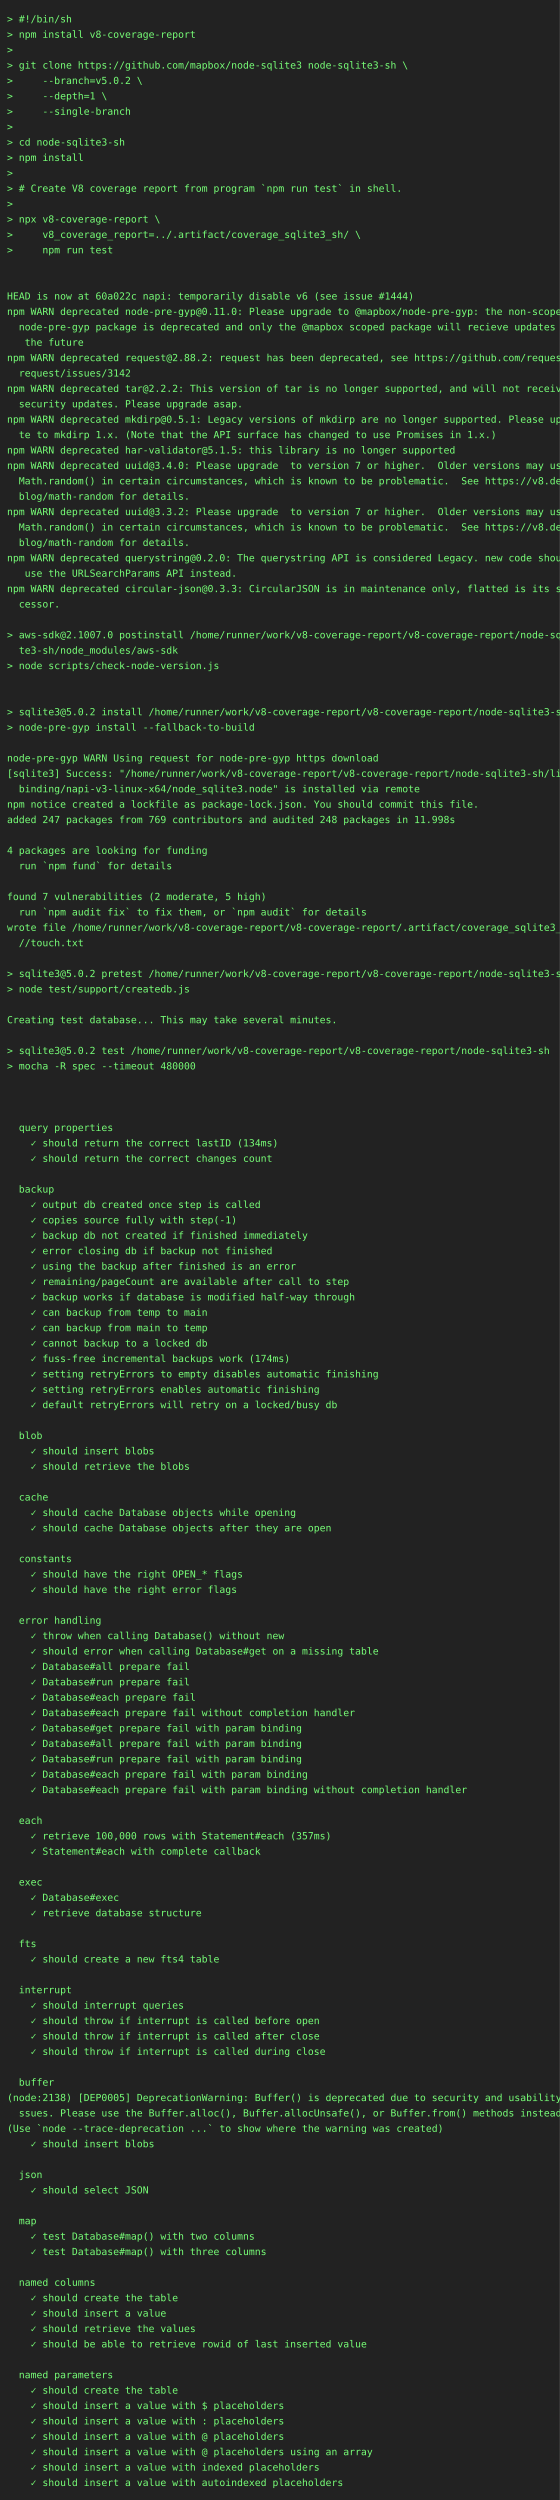
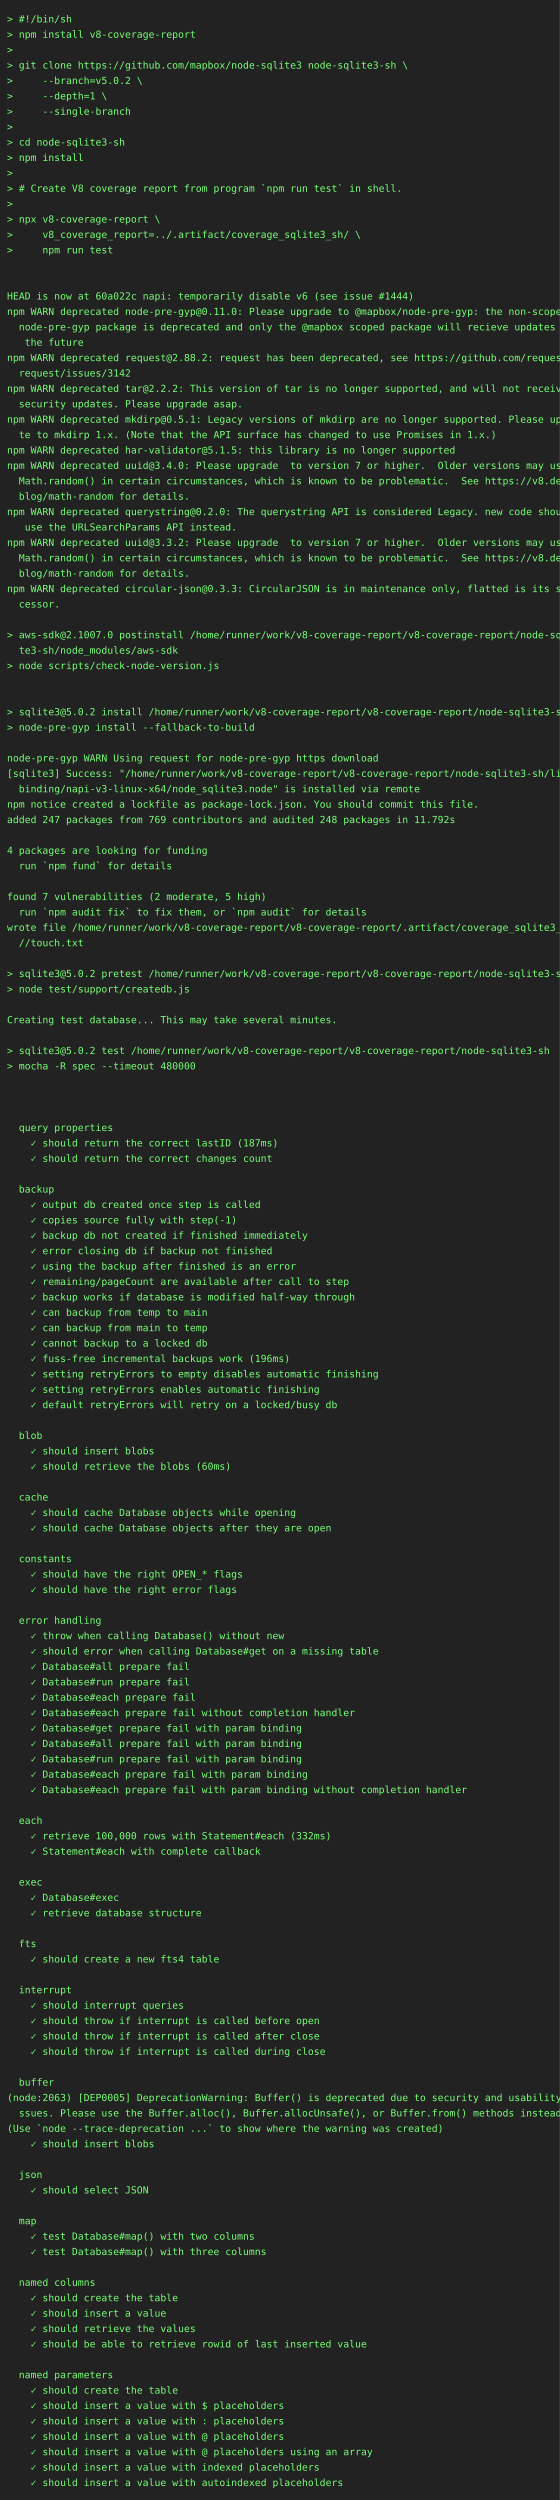
<svg xmlns="http://www.w3.org/2000/svg" height="3572" width="800">
  <rect height="3572" fill="#222" width="800" />
  <text fill="#7f7" font-family="consolas, menlo, monospace" font-size="14" xml:space="preserve">
    <tspan lengthAdjust="spacingAndGlyphs" textLength="768" x="10" y="32">&gt; #!/bin/sh                                                                                      </tspan>
    <tspan lengthAdjust="spacingAndGlyphs" textLength="768" x="10" y="54">&gt; npm install v8-coverage-report                                                                 </tspan>
    <tspan lengthAdjust="spacingAndGlyphs" textLength="768" x="10" y="76">&gt;                                                                                                </tspan>
    <tspan lengthAdjust="spacingAndGlyphs" textLength="768" x="10" y="98">&gt; git clone https://github.com/mapbox/node-sqlite3 node-sqlite3-sh \                             </tspan>
    <tspan lengthAdjust="spacingAndGlyphs" textLength="768" x="10" y="120">&gt;     --branch=v5.0.2 \                                                                          </tspan>
    <tspan lengthAdjust="spacingAndGlyphs" textLength="768" x="10" y="142">&gt;     --depth=1 \                                                                                </tspan>
    <tspan lengthAdjust="spacingAndGlyphs" textLength="768" x="10" y="164">&gt;     --single-branch                                                                            </tspan>
    <tspan lengthAdjust="spacingAndGlyphs" textLength="768" x="10" y="186">&gt;                                                                                                </tspan>
    <tspan lengthAdjust="spacingAndGlyphs" textLength="768" x="10" y="208">&gt; cd node-sqlite3-sh                                                                             </tspan>
    <tspan lengthAdjust="spacingAndGlyphs" textLength="768" x="10" y="230">&gt; npm install                                                                                    </tspan>
    <tspan lengthAdjust="spacingAndGlyphs" textLength="768" x="10" y="252">&gt;                                                                                                </tspan>
    <tspan lengthAdjust="spacingAndGlyphs" textLength="768" x="10" y="274">&gt; # Create V8 coverage report from program `npm run test` in shell.                              </tspan>
    <tspan lengthAdjust="spacingAndGlyphs" textLength="768" x="10" y="296">&gt;                                                                                                </tspan>
    <tspan lengthAdjust="spacingAndGlyphs" textLength="768" x="10" y="318">&gt; npx v8-coverage-report \                                                                       </tspan>
    <tspan lengthAdjust="spacingAndGlyphs" textLength="768" x="10" y="340">&gt;     v8_coverage_report=../.artifact/coverage_sqlite3_sh/ \                                     </tspan>
    <tspan lengthAdjust="spacingAndGlyphs" textLength="768" x="10" y="362">&gt;     npm run test                                                                               </tspan>
    <tspan lengthAdjust="spacingAndGlyphs" textLength="768" x="10" y="384">                                                                                                 </tspan>
    <tspan lengthAdjust="spacingAndGlyphs" textLength="768" x="10" y="406">                                                                                                 </tspan>
    <tspan lengthAdjust="spacingAndGlyphs" textLength="768" x="10" y="428">HEAD is now at 60a022c napi: temporarily disable v6 (see issue #1444)                            </tspan>
    <tspan lengthAdjust="spacingAndGlyphs" textLength="768" x="10" y="450">npm WARN deprecated node-pre-gyp@0.11.0: Please upgrade to @mapbox/node-pre-gyp: the non-scoped \</tspan>
    <tspan lengthAdjust="spacingAndGlyphs" textLength="768" x="10" y="472">  node-pre-gyp package is deprecated and only the @mapbox scoped package will recieve updates in\</tspan>
    <tspan lengthAdjust="spacingAndGlyphs" textLength="768" x="10" y="494">   the future                                                                                    </tspan>
    <tspan lengthAdjust="spacingAndGlyphs" textLength="768" x="10" y="516">npm WARN deprecated request@2.88.2: request has been deprecated, see https://github.com/request/\</tspan>
    <tspan lengthAdjust="spacingAndGlyphs" textLength="768" x="10" y="538">  request/issues/3142                                                                            </tspan>
    <tspan lengthAdjust="spacingAndGlyphs" textLength="768" x="10" y="560">npm WARN deprecated tar@2.2.2: This version of tar is no longer supported, and will not receive \</tspan>
    <tspan lengthAdjust="spacingAndGlyphs" textLength="768" x="10" y="582">  security updates. Please upgrade asap.                                                         </tspan>
    <tspan lengthAdjust="spacingAndGlyphs" textLength="768" x="10" y="604">npm WARN deprecated mkdirp@0.5.1: Legacy versions of mkdirp are no longer supported. Please upda\</tspan>
    <tspan lengthAdjust="spacingAndGlyphs" textLength="768" x="10" y="626">  te to mkdirp 1.x. (Note that the API surface has changed to use Promises in 1.x.)              </tspan>
    <tspan lengthAdjust="spacingAndGlyphs" textLength="768" x="10" y="648">npm WARN deprecated har-validator@5.1.5: this library is no longer supported                     </tspan>
    <tspan lengthAdjust="spacingAndGlyphs" textLength="768" x="10" y="670">npm WARN deprecated uuid@3.4.0: Please upgrade  to version 7 or higher.  Older versions may use \</tspan>
    <tspan lengthAdjust="spacingAndGlyphs" textLength="768" x="10" y="692">  Math.random() in certain circumstances, which is known to be problematic.  See https://v8.dev/\</tspan>
    <tspan lengthAdjust="spacingAndGlyphs" textLength="768" x="10" y="714">  blog/math-random for details.                                                                  </tspan>
-     <tspan lengthAdjust="spacingAndGlyphs" textLength="768" x="10" y="736">npm WARN deprecated uuid@3.3.2: Please upgrade  to version 7 or higher.  Older versions may use \</tspan>
-     <tspan lengthAdjust="spacingAndGlyphs" textLength="768" x="10" y="758">  Math.random() in certain circumstances, which is known to be problematic.  See https://v8.dev/\</tspan>
-     <tspan lengthAdjust="spacingAndGlyphs" textLength="768" x="10" y="780">  blog/math-random for details.                                                                  </tspan>
-     <tspan lengthAdjust="spacingAndGlyphs" textLength="768" x="10" y="802">npm WARN deprecated querystring@0.2.0: The querystring API is considered Legacy. new code should\</tspan>
-     <tspan lengthAdjust="spacingAndGlyphs" textLength="768" x="10" y="824">   use the URLSearchParams API instead.                                                          </tspan>
+     <tspan lengthAdjust="spacingAndGlyphs" textLength="768" x="10" y="736">npm WARN deprecated querystring@0.2.0: The querystring API is considered Legacy. new code should\</tspan>
+     <tspan lengthAdjust="spacingAndGlyphs" textLength="768" x="10" y="758">   use the URLSearchParams API instead.                                                          </tspan>
+     <tspan lengthAdjust="spacingAndGlyphs" textLength="768" x="10" y="780">npm WARN deprecated uuid@3.3.2: Please upgrade  to version 7 or higher.  Older versions may use \</tspan>
+     <tspan lengthAdjust="spacingAndGlyphs" textLength="768" x="10" y="802">  Math.random() in certain circumstances, which is known to be problematic.  See https://v8.dev/\</tspan>
+     <tspan lengthAdjust="spacingAndGlyphs" textLength="768" x="10" y="824">  blog/math-random for details.                                                                  </tspan>
    <tspan lengthAdjust="spacingAndGlyphs" textLength="768" x="10" y="846">npm WARN deprecated circular-json@0.3.3: CircularJSON is in maintenance only, flatted is its suc\</tspan>
    <tspan lengthAdjust="spacingAndGlyphs" textLength="768" x="10" y="868">  cessor.                                                                                        </tspan>
    <tspan lengthAdjust="spacingAndGlyphs" textLength="768" x="10" y="890">                                                                                                 </tspan>
    <tspan lengthAdjust="spacingAndGlyphs" textLength="768" x="10" y="912">&gt; aws-sdk@2.1007.0 postinstall /home/runner/work/v8-coverage-report/v8-coverage-report/node-sqli\</tspan>
    <tspan lengthAdjust="spacingAndGlyphs" textLength="768" x="10" y="934">  te3-sh/node_modules/aws-sdk                                                                    </tspan>
    <tspan lengthAdjust="spacingAndGlyphs" textLength="768" x="10" y="956">&gt; node scripts/check-node-version.js                                                             </tspan>
    <tspan lengthAdjust="spacingAndGlyphs" textLength="768" x="10" y="978">                                                                                                 </tspan>
    <tspan lengthAdjust="spacingAndGlyphs" textLength="768" x="10" y="1000">                                                                                                 </tspan>
    <tspan lengthAdjust="spacingAndGlyphs" textLength="768" x="10" y="1022">&gt; sqlite3@5.0.2 install /home/runner/work/v8-coverage-report/v8-coverage-report/node-sqlite3-sh  </tspan>
    <tspan lengthAdjust="spacingAndGlyphs" textLength="768" x="10" y="1044">&gt; node-pre-gyp install --fallback-to-build                                                       </tspan>
    <tspan lengthAdjust="spacingAndGlyphs" textLength="768" x="10" y="1066">                                                                                                 </tspan>
    <tspan lengthAdjust="spacingAndGlyphs" textLength="768" x="10" y="1088">node-pre-gyp WARN Using request for node-pre-gyp https download                                  </tspan>
    <tspan lengthAdjust="spacingAndGlyphs" textLength="768" x="10" y="1110">[sqlite3] Success: "/home/runner/work/v8-coverage-report/v8-coverage-report/node-sqlite3-sh/lib/\</tspan>
    <tspan lengthAdjust="spacingAndGlyphs" textLength="768" x="10" y="1132">  binding/napi-v3-linux-x64/node_sqlite3.node" is installed via remote                           </tspan>
    <tspan lengthAdjust="spacingAndGlyphs" textLength="768" x="10" y="1154">npm notice created a lockfile as package-lock.json. You should commit this file.                 </tspan>
-     <tspan lengthAdjust="spacingAndGlyphs" textLength="768" x="10" y="1176">added 247 packages from 769 contributors and audited 248 packages in 11.998s                     </tspan>
+     <tspan lengthAdjust="spacingAndGlyphs" textLength="768" x="10" y="1176">added 247 packages from 769 contributors and audited 248 packages in 11.792s                     </tspan>
    <tspan lengthAdjust="spacingAndGlyphs" textLength="768" x="10" y="1198">                                                                                                 </tspan>
    <tspan lengthAdjust="spacingAndGlyphs" textLength="768" x="10" y="1220">4 packages are looking for funding                                                               </tspan>
    <tspan lengthAdjust="spacingAndGlyphs" textLength="768" x="10" y="1242">  run `npm fund` for details                                                                     </tspan>
    <tspan lengthAdjust="spacingAndGlyphs" textLength="768" x="10" y="1264">                                                                                                 </tspan>
    <tspan lengthAdjust="spacingAndGlyphs" textLength="768" x="10" y="1286">found 7 vulnerabilities (2 moderate, 5 high)                                                     </tspan>
    <tspan lengthAdjust="spacingAndGlyphs" textLength="768" x="10" y="1308">  run `npm audit fix` to fix them, or `npm audit` for details                                    </tspan>
    <tspan lengthAdjust="spacingAndGlyphs" textLength="768" x="10" y="1330">wrote file /home/runner/work/v8-coverage-report/v8-coverage-report/.artifact/coverage_sqlite3_sh\</tspan>
    <tspan lengthAdjust="spacingAndGlyphs" textLength="768" x="10" y="1352">  //touch.txt                                                                                    </tspan>
    <tspan lengthAdjust="spacingAndGlyphs" textLength="768" x="10" y="1374">                                                                                                 </tspan>
    <tspan lengthAdjust="spacingAndGlyphs" textLength="768" x="10" y="1396">&gt; sqlite3@5.0.2 pretest /home/runner/work/v8-coverage-report/v8-coverage-report/node-sqlite3-sh  </tspan>
    <tspan lengthAdjust="spacingAndGlyphs" textLength="768" x="10" y="1418">&gt; node test/support/createdb.js                                                                  </tspan>
    <tspan lengthAdjust="spacingAndGlyphs" textLength="768" x="10" y="1440">                                                                                                 </tspan>
    <tspan lengthAdjust="spacingAndGlyphs" textLength="768" x="10" y="1462">Creating test database... This may take several minutes.                                         </tspan>
    <tspan lengthAdjust="spacingAndGlyphs" textLength="768" x="10" y="1484">                                                                                                 </tspan>
    <tspan lengthAdjust="spacingAndGlyphs" textLength="768" x="10" y="1506">&gt; sqlite3@5.0.2 test /home/runner/work/v8-coverage-report/v8-coverage-report/node-sqlite3-sh     </tspan>
    <tspan lengthAdjust="spacingAndGlyphs" textLength="768" x="10" y="1528">&gt; mocha -R spec --timeout 480000                                                                 </tspan>
    <tspan lengthAdjust="spacingAndGlyphs" textLength="768" x="10" y="1550">                                                                                                 </tspan>
    <tspan lengthAdjust="spacingAndGlyphs" textLength="768" x="10" y="1572">                                                                                                 </tspan>
    <tspan lengthAdjust="spacingAndGlyphs" textLength="768" x="10" y="1594">                                                                                                 </tspan>
    <tspan lengthAdjust="spacingAndGlyphs" textLength="768" x="10" y="1616">  query properties                                                                               </tspan>
-     <tspan lengthAdjust="spacingAndGlyphs" textLength="768" x="10" y="1638">    ✓ should return the correct lastID (134ms)                                                   </tspan>
+     <tspan lengthAdjust="spacingAndGlyphs" textLength="768" x="10" y="1638">    ✓ should return the correct lastID (187ms)                                                   </tspan>
    <tspan lengthAdjust="spacingAndGlyphs" textLength="768" x="10" y="1660">    ✓ should return the correct changes count                                                    </tspan>
    <tspan lengthAdjust="spacingAndGlyphs" textLength="768" x="10" y="1682">                                                                                                 </tspan>
    <tspan lengthAdjust="spacingAndGlyphs" textLength="768" x="10" y="1704">  backup                                                                                         </tspan>
    <tspan lengthAdjust="spacingAndGlyphs" textLength="768" x="10" y="1726">    ✓ output db created once step is called                                                      </tspan>
    <tspan lengthAdjust="spacingAndGlyphs" textLength="768" x="10" y="1748">    ✓ copies source fully with step(-1)                                                          </tspan>
    <tspan lengthAdjust="spacingAndGlyphs" textLength="768" x="10" y="1770">    ✓ backup db not created if finished immediately                                              </tspan>
    <tspan lengthAdjust="spacingAndGlyphs" textLength="768" x="10" y="1792">    ✓ error closing db if backup not finished                                                    </tspan>
    <tspan lengthAdjust="spacingAndGlyphs" textLength="768" x="10" y="1814">    ✓ using the backup after finished is an error                                                </tspan>
    <tspan lengthAdjust="spacingAndGlyphs" textLength="768" x="10" y="1836">    ✓ remaining/pageCount are available after call to step                                       </tspan>
    <tspan lengthAdjust="spacingAndGlyphs" textLength="768" x="10" y="1858">    ✓ backup works if database is modified half-way through                                      </tspan>
    <tspan lengthAdjust="spacingAndGlyphs" textLength="768" x="10" y="1880">    ✓ can backup from temp to main                                                               </tspan>
    <tspan lengthAdjust="spacingAndGlyphs" textLength="768" x="10" y="1902">    ✓ can backup from main to temp                                                               </tspan>
    <tspan lengthAdjust="spacingAndGlyphs" textLength="768" x="10" y="1924">    ✓ cannot backup to a locked db                                                               </tspan>
-     <tspan lengthAdjust="spacingAndGlyphs" textLength="768" x="10" y="1946">    ✓ fuss-free incremental backups work (174ms)                                                 </tspan>
+     <tspan lengthAdjust="spacingAndGlyphs" textLength="768" x="10" y="1946">    ✓ fuss-free incremental backups work (196ms)                                                 </tspan>
    <tspan lengthAdjust="spacingAndGlyphs" textLength="768" x="10" y="1968">    ✓ setting retryErrors to empty disables automatic finishing                                  </tspan>
    <tspan lengthAdjust="spacingAndGlyphs" textLength="768" x="10" y="1990">    ✓ setting retryErrors enables automatic finishing                                            </tspan>
    <tspan lengthAdjust="spacingAndGlyphs" textLength="768" x="10" y="2012">    ✓ default retryErrors will retry on a locked/busy db                                         </tspan>
    <tspan lengthAdjust="spacingAndGlyphs" textLength="768" x="10" y="2034">                                                                                                 </tspan>
    <tspan lengthAdjust="spacingAndGlyphs" textLength="768" x="10" y="2056">  blob                                                                                           </tspan>
    <tspan lengthAdjust="spacingAndGlyphs" textLength="768" x="10" y="2078">    ✓ should insert blobs                                                                        </tspan>
-     <tspan lengthAdjust="spacingAndGlyphs" textLength="768" x="10" y="2100">    ✓ should retrieve the blobs                                                                  </tspan>
+     <tspan lengthAdjust="spacingAndGlyphs" textLength="768" x="10" y="2100">    ✓ should retrieve the blobs (60ms)                                                           </tspan>
    <tspan lengthAdjust="spacingAndGlyphs" textLength="768" x="10" y="2122">                                                                                                 </tspan>
    <tspan lengthAdjust="spacingAndGlyphs" textLength="768" x="10" y="2144">  cache                                                                                          </tspan>
    <tspan lengthAdjust="spacingAndGlyphs" textLength="768" x="10" y="2166">    ✓ should cache Database objects while opening                                                </tspan>
    <tspan lengthAdjust="spacingAndGlyphs" textLength="768" x="10" y="2188">    ✓ should cache Database objects after they are open                                          </tspan>
    <tspan lengthAdjust="spacingAndGlyphs" textLength="768" x="10" y="2210">                                                                                                 </tspan>
    <tspan lengthAdjust="spacingAndGlyphs" textLength="768" x="10" y="2232">  constants                                                                                      </tspan>
    <tspan lengthAdjust="spacingAndGlyphs" textLength="768" x="10" y="2254">    ✓ should have the right OPEN_* flags                                                         </tspan>
    <tspan lengthAdjust="spacingAndGlyphs" textLength="768" x="10" y="2276">    ✓ should have the right error flags                                                          </tspan>
    <tspan lengthAdjust="spacingAndGlyphs" textLength="768" x="10" y="2298">                                                                                                 </tspan>
    <tspan lengthAdjust="spacingAndGlyphs" textLength="768" x="10" y="2320">  error handling                                                                                 </tspan>
    <tspan lengthAdjust="spacingAndGlyphs" textLength="768" x="10" y="2342">    ✓ throw when calling Database() without new                                                  </tspan>
    <tspan lengthAdjust="spacingAndGlyphs" textLength="768" x="10" y="2364">    ✓ should error when calling Database#get on a missing table                                  </tspan>
    <tspan lengthAdjust="spacingAndGlyphs" textLength="768" x="10" y="2386">    ✓ Database#all prepare fail                                                                  </tspan>
    <tspan lengthAdjust="spacingAndGlyphs" textLength="768" x="10" y="2408">    ✓ Database#run prepare fail                                                                  </tspan>
    <tspan lengthAdjust="spacingAndGlyphs" textLength="768" x="10" y="2430">    ✓ Database#each prepare fail                                                                 </tspan>
    <tspan lengthAdjust="spacingAndGlyphs" textLength="768" x="10" y="2452">    ✓ Database#each prepare fail without completion handler                                      </tspan>
    <tspan lengthAdjust="spacingAndGlyphs" textLength="768" x="10" y="2474">    ✓ Database#get prepare fail with param binding                                               </tspan>
    <tspan lengthAdjust="spacingAndGlyphs" textLength="768" x="10" y="2496">    ✓ Database#all prepare fail with param binding                                               </tspan>
    <tspan lengthAdjust="spacingAndGlyphs" textLength="768" x="10" y="2518">    ✓ Database#run prepare fail with param binding                                               </tspan>
    <tspan lengthAdjust="spacingAndGlyphs" textLength="768" x="10" y="2540">    ✓ Database#each prepare fail with param binding                                              </tspan>
    <tspan lengthAdjust="spacingAndGlyphs" textLength="768" x="10" y="2562">    ✓ Database#each prepare fail with param binding without completion handler                   </tspan>
    <tspan lengthAdjust="spacingAndGlyphs" textLength="768" x="10" y="2584">                                                                                                 </tspan>
    <tspan lengthAdjust="spacingAndGlyphs" textLength="768" x="10" y="2606">  each                                                                                           </tspan>
-     <tspan lengthAdjust="spacingAndGlyphs" textLength="768" x="10" y="2628">    ✓ retrieve 100,000 rows with Statement#each (357ms)                                          </tspan>
+     <tspan lengthAdjust="spacingAndGlyphs" textLength="768" x="10" y="2628">    ✓ retrieve 100,000 rows with Statement#each (332ms)                                          </tspan>
    <tspan lengthAdjust="spacingAndGlyphs" textLength="768" x="10" y="2650">    ✓ Statement#each with complete callback                                                      </tspan>
    <tspan lengthAdjust="spacingAndGlyphs" textLength="768" x="10" y="2672">                                                                                                 </tspan>
    <tspan lengthAdjust="spacingAndGlyphs" textLength="768" x="10" y="2694">  exec                                                                                           </tspan>
    <tspan lengthAdjust="spacingAndGlyphs" textLength="768" x="10" y="2716">    ✓ Database#exec                                                                              </tspan>
    <tspan lengthAdjust="spacingAndGlyphs" textLength="768" x="10" y="2738">    ✓ retrieve database structure                                                                </tspan>
    <tspan lengthAdjust="spacingAndGlyphs" textLength="768" x="10" y="2760">                                                                                                 </tspan>
    <tspan lengthAdjust="spacingAndGlyphs" textLength="768" x="10" y="2782">  fts                                                                                            </tspan>
    <tspan lengthAdjust="spacingAndGlyphs" textLength="768" x="10" y="2804">    ✓ should create a new fts4 table                                                             </tspan>
    <tspan lengthAdjust="spacingAndGlyphs" textLength="768" x="10" y="2826">                                                                                                 </tspan>
    <tspan lengthAdjust="spacingAndGlyphs" textLength="768" x="10" y="2848">  interrupt                                                                                      </tspan>
    <tspan lengthAdjust="spacingAndGlyphs" textLength="768" x="10" y="2870">    ✓ should interrupt queries                                                                   </tspan>
    <tspan lengthAdjust="spacingAndGlyphs" textLength="768" x="10" y="2892">    ✓ should throw if interrupt is called before open                                            </tspan>
    <tspan lengthAdjust="spacingAndGlyphs" textLength="768" x="10" y="2914">    ✓ should throw if interrupt is called after close                                            </tspan>
    <tspan lengthAdjust="spacingAndGlyphs" textLength="768" x="10" y="2936">    ✓ should throw if interrupt is called during close                                           </tspan>
    <tspan lengthAdjust="spacingAndGlyphs" textLength="768" x="10" y="2958">                                                                                                 </tspan>
    <tspan lengthAdjust="spacingAndGlyphs" textLength="768" x="10" y="2980">  buffer                                                                                         </tspan>
-     <tspan lengthAdjust="spacingAndGlyphs" textLength="768" x="10" y="3002">(node:2138) [DEP0005] DeprecationWarning: Buffer() is deprecated due to security and usability i\</tspan>
+     <tspan lengthAdjust="spacingAndGlyphs" textLength="768" x="10" y="3002">(node:2063) [DEP0005] DeprecationWarning: Buffer() is deprecated due to security and usability i\</tspan>
    <tspan lengthAdjust="spacingAndGlyphs" textLength="768" x="10" y="3024">  ssues. Please use the Buffer.alloc(), Buffer.allocUnsafe(), or Buffer.from() methods instead.  </tspan>
    <tspan lengthAdjust="spacingAndGlyphs" textLength="768" x="10" y="3046">(Use `node --trace-deprecation ...` to show where the warning was created)                       </tspan>
    <tspan lengthAdjust="spacingAndGlyphs" textLength="768" x="10" y="3068">    ✓ should insert blobs                                                                        </tspan>
    <tspan lengthAdjust="spacingAndGlyphs" textLength="768" x="10" y="3090">                                                                                                 </tspan>
    <tspan lengthAdjust="spacingAndGlyphs" textLength="768" x="10" y="3112">  json                                                                                           </tspan>
    <tspan lengthAdjust="spacingAndGlyphs" textLength="768" x="10" y="3134">    ✓ should select JSON                                                                         </tspan>
    <tspan lengthAdjust="spacingAndGlyphs" textLength="768" x="10" y="3156">                                                                                                 </tspan>
    <tspan lengthAdjust="spacingAndGlyphs" textLength="768" x="10" y="3178">  map                                                                                            </tspan>
    <tspan lengthAdjust="spacingAndGlyphs" textLength="768" x="10" y="3200">    ✓ test Database#map() with two columns                                                       </tspan>
    <tspan lengthAdjust="spacingAndGlyphs" textLength="768" x="10" y="3222">    ✓ test Database#map() with three columns                                                     </tspan>
    <tspan lengthAdjust="spacingAndGlyphs" textLength="768" x="10" y="3244">                                                                                                 </tspan>
    <tspan lengthAdjust="spacingAndGlyphs" textLength="768" x="10" y="3266">  named columns                                                                                  </tspan>
    <tspan lengthAdjust="spacingAndGlyphs" textLength="768" x="10" y="3288">    ✓ should create the table                                                                    </tspan>
    <tspan lengthAdjust="spacingAndGlyphs" textLength="768" x="10" y="3310">    ✓ should insert a value                                                                      </tspan>
    <tspan lengthAdjust="spacingAndGlyphs" textLength="768" x="10" y="3332">    ✓ should retrieve the values                                                                 </tspan>
    <tspan lengthAdjust="spacingAndGlyphs" textLength="768" x="10" y="3354">    ✓ should be able to retrieve rowid of last inserted value                                    </tspan>
    <tspan lengthAdjust="spacingAndGlyphs" textLength="768" x="10" y="3376">                                                                                                 </tspan>
    <tspan lengthAdjust="spacingAndGlyphs" textLength="768" x="10" y="3398">  named parameters                                                                               </tspan>
    <tspan lengthAdjust="spacingAndGlyphs" textLength="768" x="10" y="3420">    ✓ should create the table                                                                    </tspan>
    <tspan lengthAdjust="spacingAndGlyphs" textLength="768" x="10" y="3442">    ✓ should insert a value with $ placeholders                                                  </tspan>
    <tspan lengthAdjust="spacingAndGlyphs" textLength="768" x="10" y="3464">    ✓ should insert a value with : placeholders                                                  </tspan>
    <tspan lengthAdjust="spacingAndGlyphs" textLength="768" x="10" y="3486">    ✓ should insert a value with @ placeholders                                                  </tspan>
    <tspan lengthAdjust="spacingAndGlyphs" textLength="768" x="10" y="3508">    ✓ should insert a value with @ placeholders using an array                                   </tspan>
    <tspan lengthAdjust="spacingAndGlyphs" textLength="768" x="10" y="3530">    ✓ should insert a value with indexed placeholders                                            </tspan>
    <tspan lengthAdjust="spacingAndGlyphs" textLength="768" x="10" y="3552">    ✓ should insert a value with autoindexed placeholders                                        </tspan>
  </text>
</svg>
